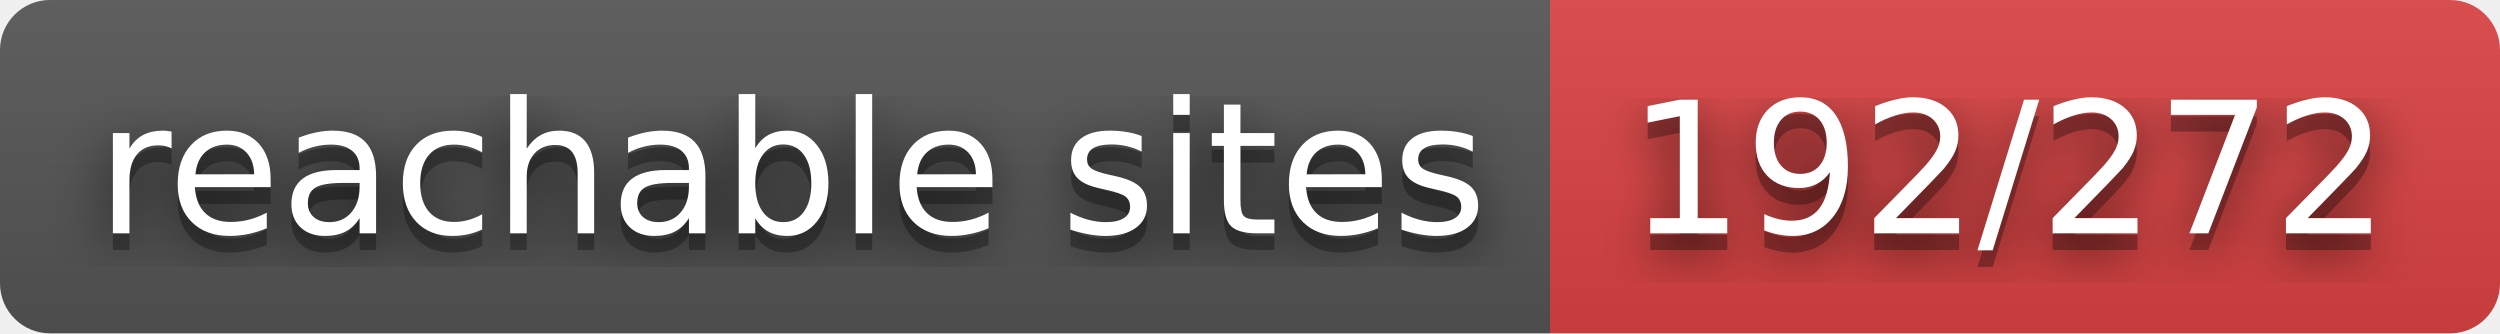
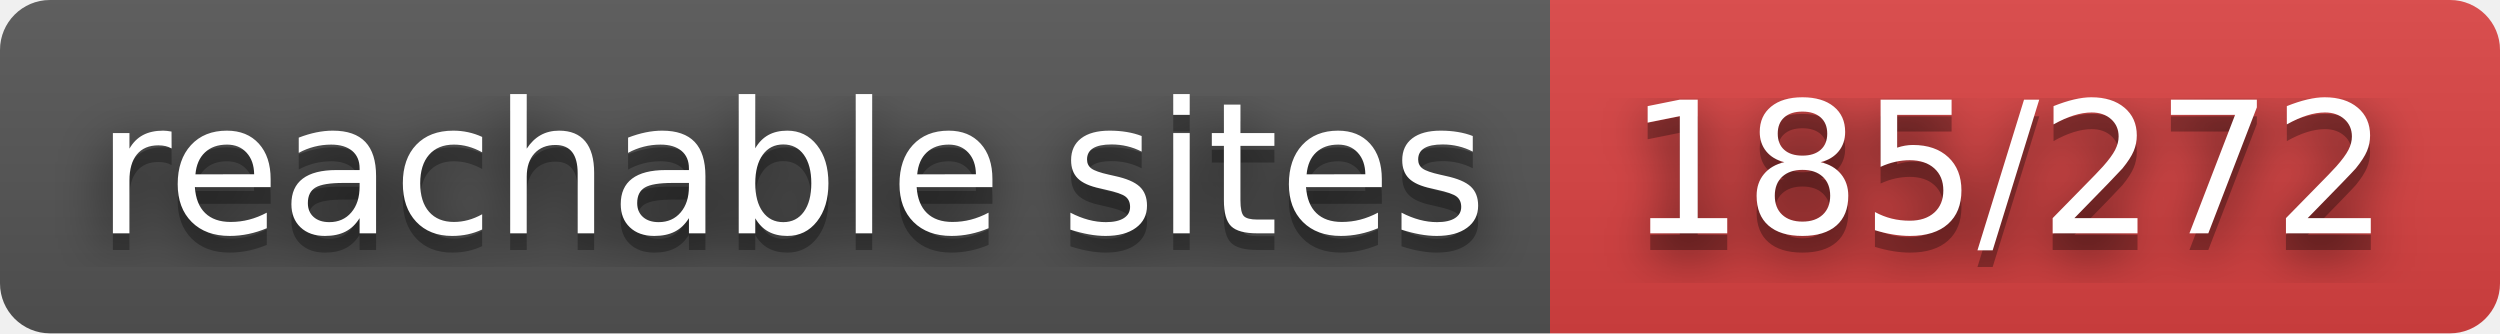
- <svg xmlns="http://www.w3.org/2000/svg" width="150" height="20" role="img" aria-label="reachable sites: 192/272">
+ <svg xmlns="http://www.w3.org/2000/svg" width="150" height="20" role="img" aria-label="reachable sites: 185/272">
  <filter id="blur">
    <feGaussianBlur stdDeviation="16" />
  </filter>
  <linearGradient id="s" x2="0" y2="100%">
    <stop offset="0" stop-color="#bbb" stop-opacity=".1" />
    <stop offset="1" stop-opacity=".1" />
  </linearGradient>
  <clipPath id="r">
    <rect width="150" height="20" rx="3" />
  </clipPath>
  <g clip-path="url(#r)">
    <rect width="93" height="20" fill="#555" />
    <rect x="93" width="57" height="20" fill="#dd4343" />
    <rect width="150" height="20" fill="url(#s)" />
  </g>
  <g fill="#fff" text-anchor="middle" font-family="Verdana,Geneva,DejaVu Sans,sans-serif" text-rendering="geometricPrecision" font-size="110">
    <g transform="scale(.1)">
      <g aria-hidden="true" fill="#010101">
        <text x="475" y="150" fill-opacity=".8" filter="url(#blur)" textLength="830">reachable sites</text>
        <text x="475" y="150" fill-opacity=".3" textLength="830">reachable sites</text>
      </g>
      <text x="475" y="140" textLength="830">reachable sites</text>
    </g>
    <g transform="scale(.1)">
      <g aria-hidden="true" fill="#010101">
-         <text x="1205" y="150" fill-opacity=".8" filter="url(#blur)" textLength="470">192/272</text>
-         <text x="1205" y="150" fill-opacity=".3" textLength="470">192/272</text>
+         <text x="1205" y="150" fill-opacity=".8" filter="url(#blur)" textLength="470">185/272</text>
+         <text x="1205" y="150" fill-opacity=".3" textLength="470">185/272</text>
      </g>
-       <text x="1205" y="140" textLength="470">192/272</text>
+       <text x="1205" y="140" textLength="470">185/272</text>
    </g>
  </g>
</svg>
